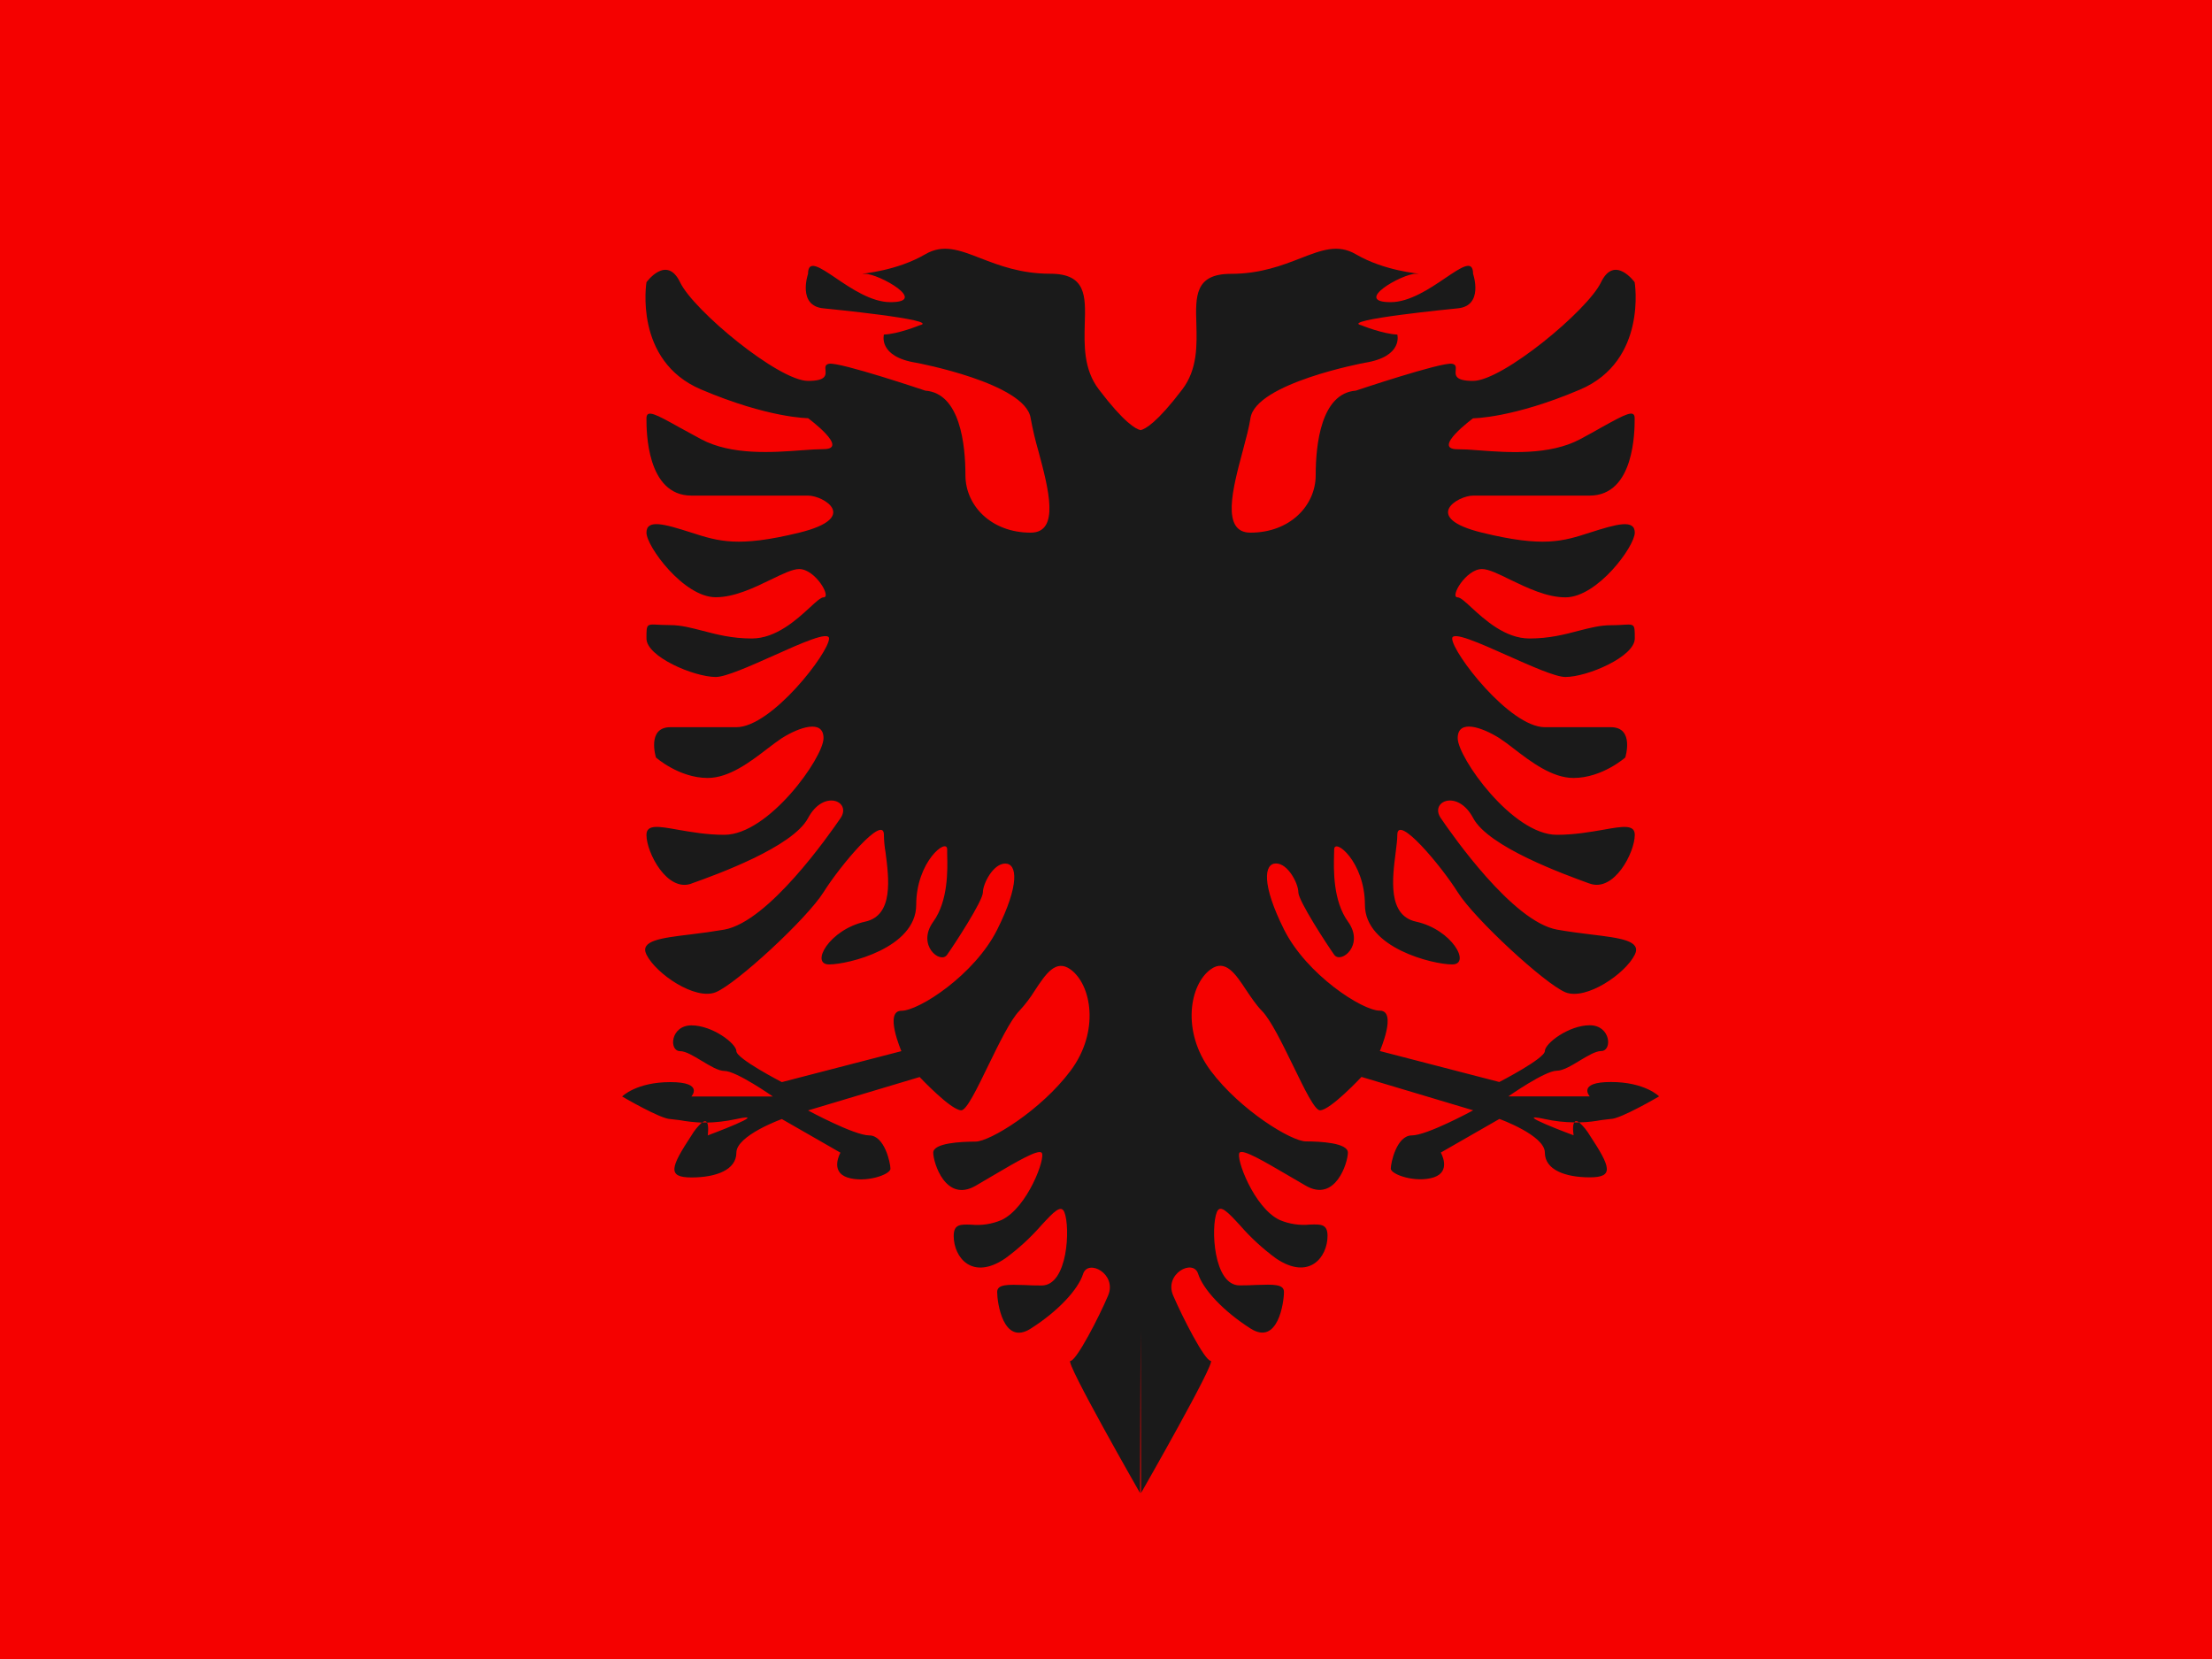
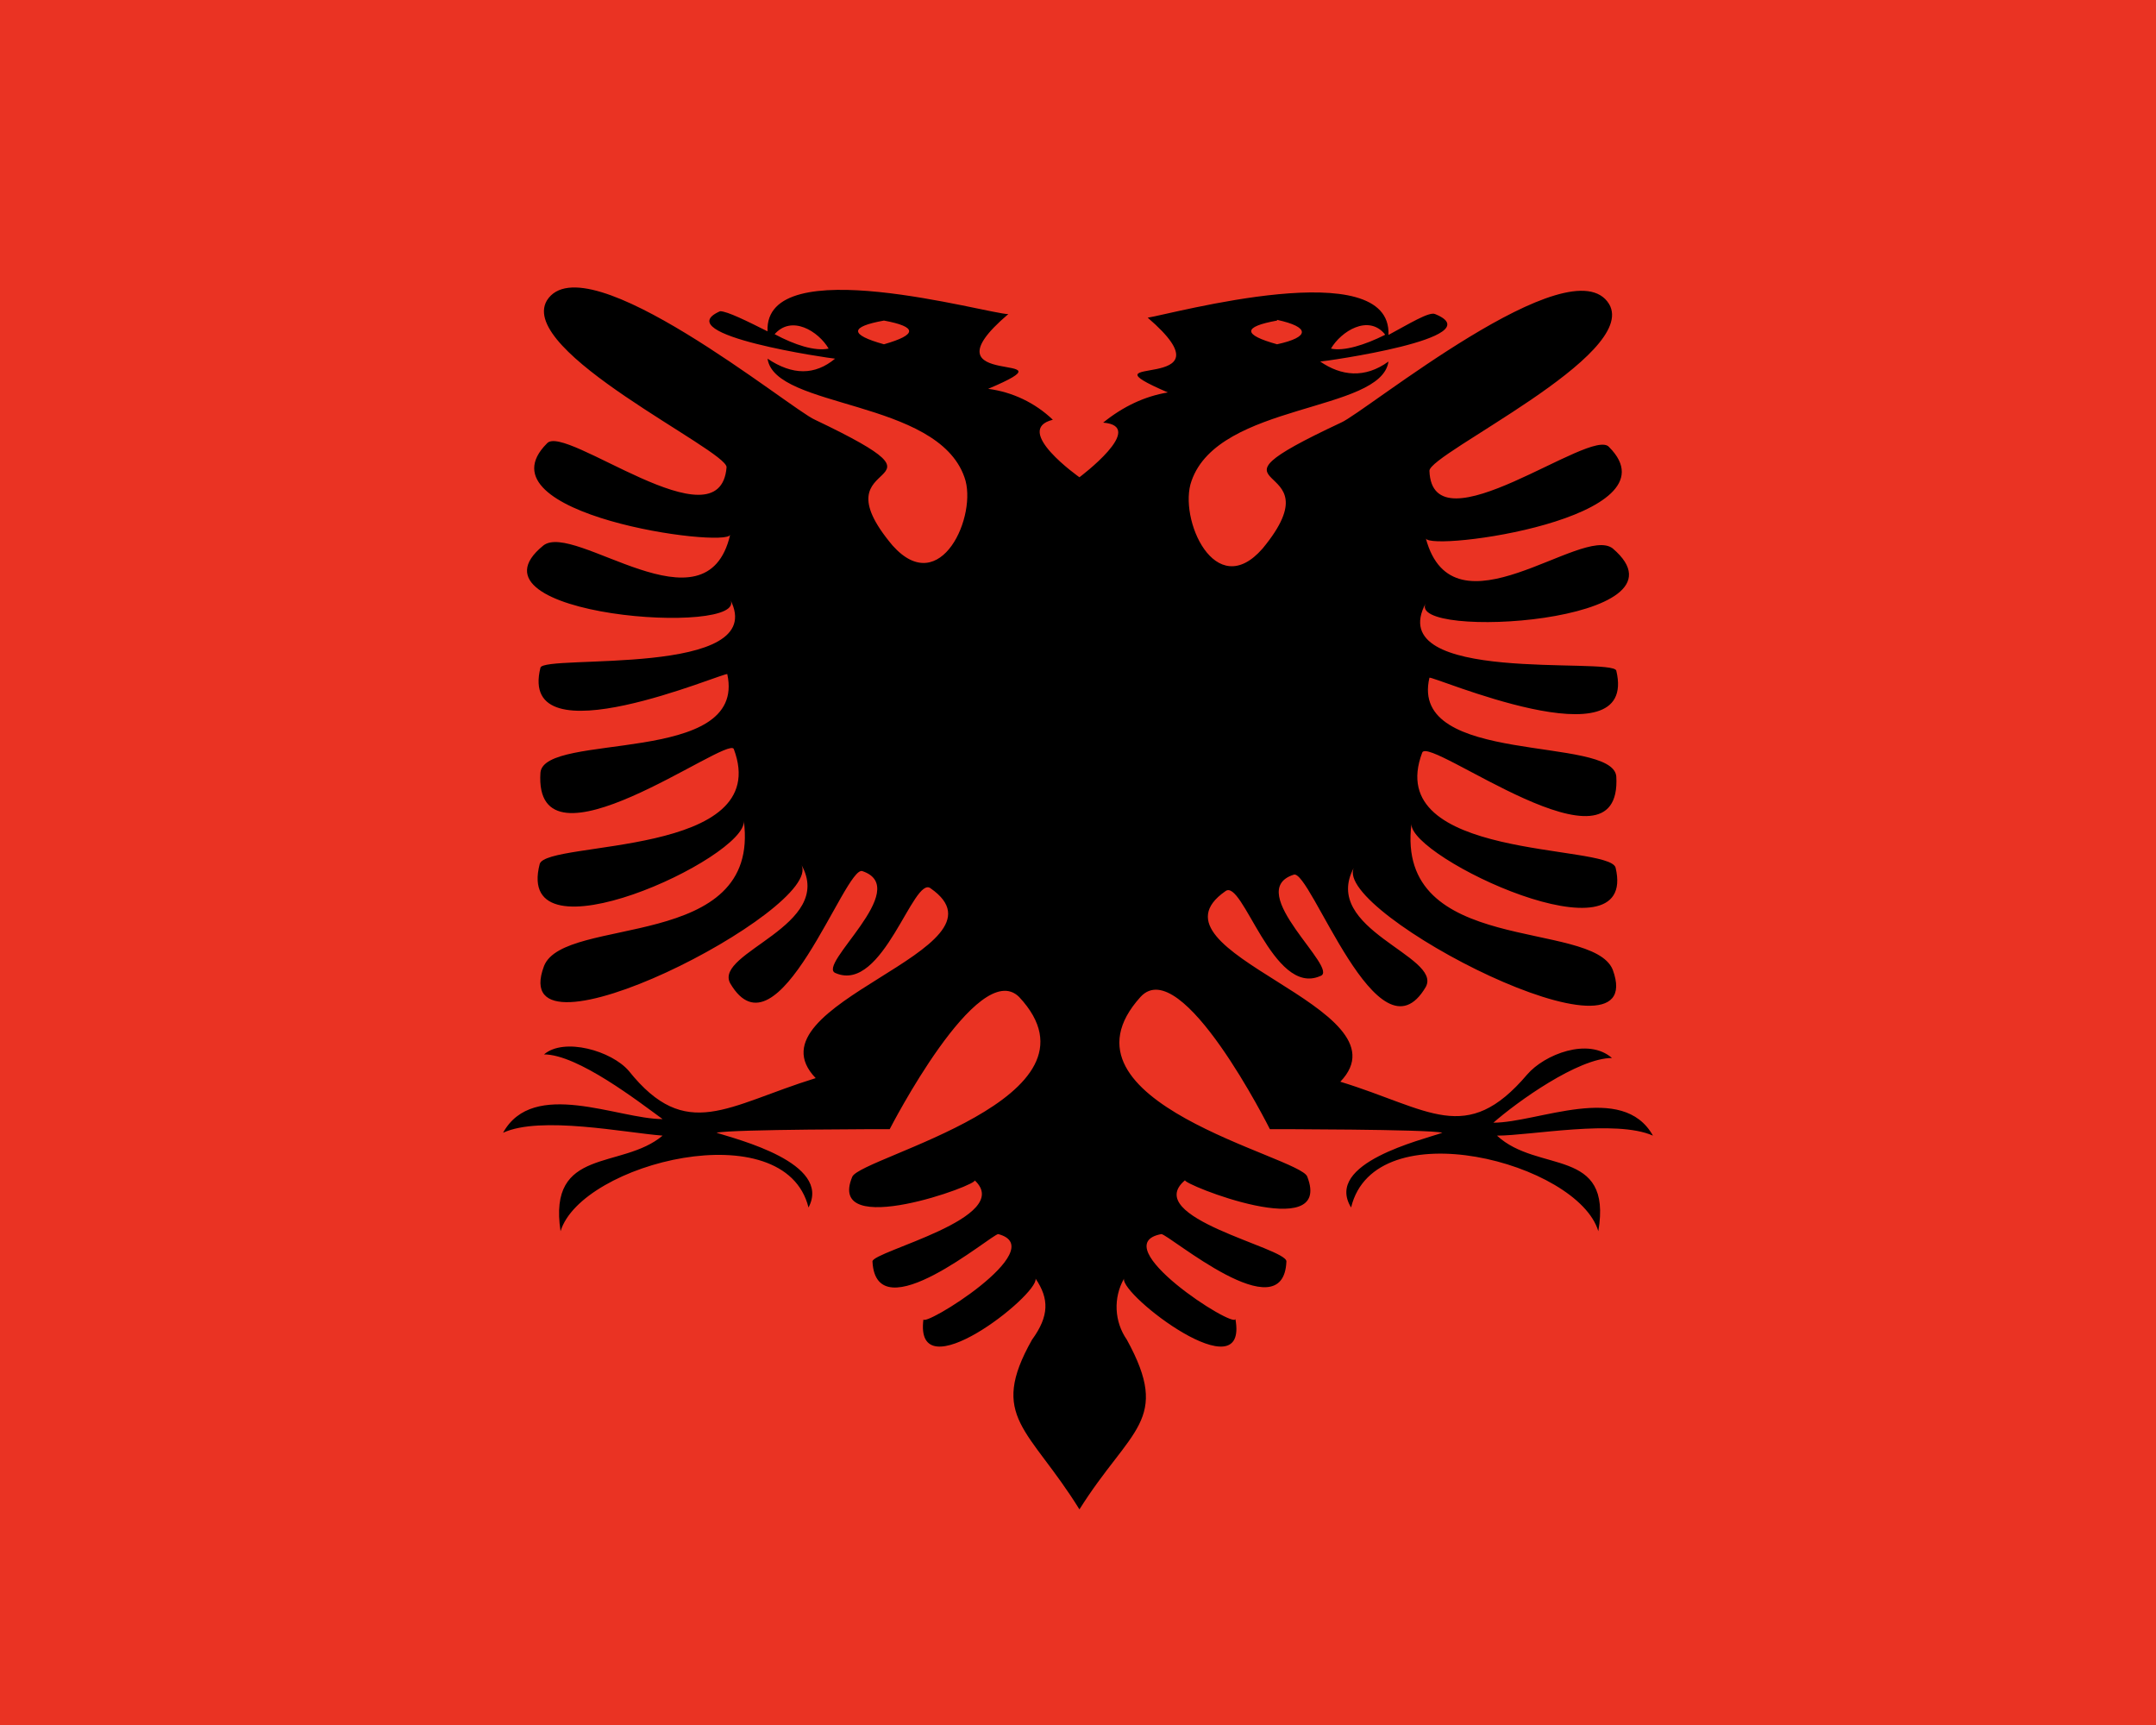
- <svg xmlns="http://www.w3.org/2000/svg" width="20" height="15" fill="none">
-   <mask id="a" width="20" height="15" x="0" y="0" maskUnits="userSpaceOnUse">
-     <path fill="#fff" d="M0 0h20v15H0z" />
-   </mask>
-   <g fill-rule="evenodd" clip-rule="evenodd" mask="url(#a)">
-     <path fill="#f50100" d="M0 0h20v15H0z" />
-     <path fill="#1a1a1a" d="m10.313 12.03-.005 1.47s-.684-1.195-.63-1.195.258-.395.341-.591-.181-.335-.226-.196c-.044.14-.225.337-.474.495s-.303-.238-.303-.331c0-.072.097-.068.25-.063q.07.004.152.004c.238 0 .26-.527.206-.662-.03-.076-.1 0-.208.117a2 2 0 0 1-.327.3c-.3.204-.466-.01-.466-.203 0-.108.062-.105.158-.102a.56.56 0 0 0 .274-.042c.235-.11.404-.568.363-.609-.033-.032-.224.08-.438.206l-.16.094c-.27.154-.382-.21-.382-.3 0-.088.253-.1.382-.1s.591-.282.859-.64c.267-.356.19-.78 0-.917-.133-.096-.224.041-.322.19a1.2 1.2 0 0 1-.14.184c-.08.081-.185.297-.283.498-.102.21-.195.402-.243.402-.093 0-.376-.301-.376-.301l-1.009.302s.417.226.554.226.191.248.191.301c0 .054-.228.132-.39.079-.16-.054-.062-.224-.062-.224l-.53-.304s-.411.148-.411.304c0 .157-.186.224-.406.224s-.191-.09 0-.38a.5.5 0 0 1 .095-.117h.046c.018.033.006.117.006.117s.59-.22.259-.148c-.102.022-.19.03-.265.032-.008-.014-.022-.018-.046 0a1.4 1.4 0 0 1-.201-.022l-.085-.01c-.088 0-.436-.204-.436-.204s.127-.13.436-.13.19.13.19.13h.737s-.33-.231-.438-.231c-.055 0-.13-.046-.205-.091-.073-.044-.145-.088-.196-.088-.103 0-.088-.233.103-.233.19 0 .406.165.406.233s.411.28.411.28l1.081-.28s-.158-.365 0-.365c.16 0 .662-.326.866-.733.204-.408.182-.598.073-.598s-.202.182-.202.26-.262.478-.324.565c-.06.087-.278-.087-.125-.299.136-.188.13-.47.126-.607V7.68c0-.11-.28.11-.28.501s-.616.539-.788.539 0-.315.327-.387c.258-.056.214-.391.184-.625a1 1 0 0 1-.015-.16c0-.191-.393.275-.546.519-.153.243-.788.828-.974.904s-.541-.166-.627-.34c-.062-.126.13-.15.396-.182a6 6 0 0 0 .309-.044c.4-.073.946-.857 1.05-1.008.103-.152-.154-.265-.294 0-.14.262-.825.51-1.05.59l-.004.002c-.22.08-.407-.28-.407-.44 0-.098.11-.078.284-.047.116.02.26.046.42.046.402 0 .897-.7.897-.874s-.22-.099-.377 0q-.059.04-.134.098c-.15.115-.342.262-.536.262-.26 0-.468-.185-.468-.185s-.086-.274.13-.274h.597c.319 0 .838-.676.838-.802 0-.069-.247.04-.502.155-.213.095-.433.193-.522.193-.197 0-.627-.183-.627-.348 0-.07 0-.102.016-.116.022-.02.075-.005.2-.005.097 0 .19.025.291.051.126.033.266.07.445.07.22 0 .405-.17.525-.28.057-.053.1-.092.124-.092.075 0-.075-.256-.22-.256-.06 0-.15.044-.255.095-.15.073-.33.16-.5.16-.289 0-.626-.46-.626-.584s.161-.079.407 0 .423.135.975 0c.551-.135.22-.335.079-.335H6.252c-.407 0-.407-.587-.407-.698v-.001c0-.083.086-.036.294.08l.2.109c.275.147.647.12.912.1q.114-.009.195-.01c.24 0-.14-.28-.14-.28s-.357 0-.968-.26c-.61-.259-.493-.969-.493-.969s.182-.253.304 0c.12.254.891.892 1.157.892.166 0 .161-.053.158-.097-.003-.027-.005-.051.032-.058.096-.018.87.243.87.243.315.023.363.488.363.764 0 .275.232.52.59.52.268 0 .16-.402.07-.737a3 3 0 0 1-.07-.297c-.045-.318-1.034-.502-1.034-.502-.35-.055-.293-.255-.293-.255.131-.005.323-.084.323-.084.211-.048-.869-.153-.869-.153-.24-.022-.14-.312-.14-.312 0-.131.103-.062.251.038.141.096.323.218.494.218.349 0-.102-.256-.228-.256h-.025c0-.004.307-.025.568-.177.162-.095.31-.038.5.036.166.064.363.14.63.14.325 0 .32.201.312.452-.005.191-.012.412.128.595.228.3.334.358.377.367.042-.009.148-.067.376-.367.14-.183.133-.404.128-.595-.008-.25-.013-.451.312-.451.267 0 .465-.077.63-.141.19-.074.338-.131.5-.036.261.152.568.173.568.176h-.025c-.126 0-.577.257-.228.257.17 0 .353-.122.494-.218.148-.1.251-.17.251-.038 0 0 .1.29-.14.312 0 0-1.08.105-.87.153 0 0 .193.079.325.084 0 0 .056.2-.294.255 0 0-.989.184-1.034.502-.012.08-.04.184-.07.297-.09.335-.198.737.07.737.358 0 .59-.245.59-.52 0-.276.048-.74.363-.764 0 0 .774-.26.87-.243.037.007.035.03.033.058-.004.044-.009.097.157.097.266 0 1.036-.638 1.157-.892.122-.253.304 0 .304 0s.117.71-.493.97-.968.26-.968.26-.38.28-.14.28q.081 0 .195.01c.265.02.637.046.913-.101q.114-.061.199-.11c.208-.115.294-.162.294-.08v.002c0 .11 0 .698-.407.698H13.32c-.14 0-.472.2.08.335s.729.079.974 0c.246-.079.407-.123.407 0s-.337.585-.627.585c-.17 0-.35-.088-.5-.16-.105-.052-.195-.096-.255-.096-.144 0-.294.256-.22.256.025 0 .068.039.125.092.12.11.305.28.525.28.18 0 .32-.037.445-.07.102-.026.194-.05.291-.05.125 0 .178-.016.2.004.016.014.016.046.016.116 0 .165-.43.348-.627.348-.089 0-.309-.098-.522-.193-.255-.114-.502-.224-.502-.155 0 .126.519.802.838.802h.597c.216 0 .13.274.13.274s-.209.185-.468.185c-.194 0-.386-.147-.536-.262a2 2 0 0 0-.134-.098c-.158-.099-.377-.175-.377 0s.495.874.896.874c.16 0 .305-.026.421-.046.174-.031.284-.05.284.046 0 .161-.187.52-.407.441l-.004-.001c-.225-.082-.91-.329-1.05-.591-.14-.265-.397-.152-.293 0 .103.151.649.935 1.05 1.008.106.019.211.032.307.044.266.032.46.056.397.183-.086.173-.44.415-.627.34-.186-.077-.821-.662-.974-.905-.153-.244-.546-.71-.546-.519 0 .041-.007.097-.015.16-.03.234-.074.569.184.625.327.072.5.387.327.387-.172 0-.789-.148-.789-.539 0-.39-.278-.61-.278-.5l-.001.045c-.004.138-.01.419.126.607.153.212-.064.386-.125.299-.062-.087-.324-.487-.324-.565s-.093-.26-.202-.26-.131.19.073.598c.204.407.707.733.866.733s0 .365 0 .365l1.08.28s.412-.212.412-.28.215-.233.406-.233.206.233.103.233c-.05 0-.123.044-.196.088-.074.045-.15.09-.205.09-.108 0-.438.232-.438.232h.736s-.118-.13.191-.13.436.13.436.13-.348.204-.436.204l-.085.01c-.051.009-.117.02-.201.021-.024-.017-.038-.013-.046 0a1.3 1.3 0 0 1-.265-.03c-.33-.072.26.147.26.147s-.014-.085.005-.116h.046a.5.5 0 0 1 .095.116c.191.29.22.38 0 .38s-.406-.067-.406-.224c0-.156-.411-.304-.411-.304l-.53.304s.099.17-.063.224c-.161.053-.389-.025-.389-.079 0-.053.053-.3.19-.3.138 0 .555-.227.555-.227l-1.01-.302s-.282.302-.375.302c-.048 0-.141-.193-.243-.403-.098-.2-.203-.417-.284-.498-.05-.051-.095-.119-.139-.184-.098-.149-.189-.286-.322-.19-.191.137-.267.561 0 .918.268.357.73.638.86.638.128 0 .38.013.38.101 0 .09-.112.454-.38.3l-.161-.094c-.214-.125-.405-.238-.438-.206-.04.041.128.5.363.61a.56.56 0 0 0 .274.041c.096-.003.158-.006.158.102 0 .193-.166.407-.466.204a2 2 0 0 1-.327-.301c-.108-.117-.178-.193-.208-.117-.055.134-.032.662.206.662q.083 0 .151-.004c.154-.005.25-.009.25.063 0 .093-.054.489-.302.331s-.43-.355-.474-.495c-.045-.14-.31 0-.226.196s.286.591.34.591-.63 1.195-.63 1.195z" />
-   </g>
+ <svg xmlns="http://www.w3.org/2000/svg" width="30" height="24" viewBox="0 0 30 24">
+   <path fill="#ea3323" d="M0 0h30v24H0z" />
+   <path d="M23 15.8c-.42-.75-1.6-.18-2.22-.18.33-.29 1.18-.9 1.65-.9-.33-.29-.94-.05-1.18.23-.85 1-1.36.48-2.6.1 1-1.04-2.82-1.8-1.6-2.65.24-.19.66 1.47 1.32 1.18.29-.09-1.08-1.18-.37-1.41.23-.1 1.18 2.69 1.84 1.56.23-.43-1.47-.8-1-1.66-.32.62 4.16 2.93 3.6 1.42-.29-.7-3.03-.19-2.8-2.03-.04.47 3.17 1.98 2.84.61-.1-.33-3.26-.1-2.69-1.6.1-.24 2.79 1.84 2.7.33-.06-.57-2.89-.14-2.6-1.37 0-.05 2.92 1.23 2.6-.1-.06-.19-3.27.2-2.65-.94-.29.52 3.82.28 2.6-.76-.43-.33-2.22 1.28-2.6-.14.05.19 3.54-.28 2.55-1.27-.24-.29-2.46 1.46-2.5.33 0-.24 2.92-1.61 2.5-2.32-.52-.85-3.4 1.51-3.73 1.65-2.22 1.04 0 .43-1.09 1.75-.66.76-1.18-.42-.99-.94.38-1.09 2.64-.95 2.74-1.66-.33.24-.66.2-.95 0 .05 0 2.41-.33 1.6-.66-.08-.04-.37.14-.65.29.05-1.14-3.02-.29-3.35-.24 1.27 1.09-1.04.47.28 1.04q-.48.08-.9.42c.62.05-.33.76-.33.76s-.94-.66-.37-.8a1.6 1.6 0 0 0-.9-.43c1.32-.56-1 .05.28-1.04-.28 0-3.4-.9-3.35.24-.28-.14-.56-.28-.66-.28-.75.33 1.56.66 1.6.66q-.42.35-.94 0c.1.7 2.36.56 2.74 1.65.19.52-.33 1.7-1 .95-1.12-1.33 1.1-.71-1.08-1.75-.33-.14-3.2-2.5-3.73-1.66-.42.71 2.5 2.08 2.5 2.32-.09 1.13-2.26-.62-2.5-.33-.99.99 2.5 1.46 2.55 1.27-.33 1.42-2.17-.19-2.6.15-1.22.99 2.89 1.27 2.6.75.57 1.09-2.6.76-2.64.95-.33 1.32 2.6.04 2.6.09.28 1.28-2.55.8-2.6 1.37-.1 1.51 2.6-.52 2.69-.33.57 1.51-2.6 1.27-2.7 1.6-.37 1.42 2.89-.09 2.84-.6.24 1.83-2.5 1.31-2.78 2.02-.57 1.51 3.91-.8 3.58-1.41.48.85-1.22 1.22-.99 1.65.66 1.13 1.6-1.65 1.84-1.56.71.24-.66 1.32-.37 1.42.66.28 1.08-1.37 1.32-1.18 1.22.85-2.6 1.6-1.6 2.64-1.23.38-1.8.9-2.6-.1-.24-.28-.9-.47-1.18-.23.47 0 1.32.66 1.65.9-.62 0-1.8-.57-2.22.19.52-.24 1.7 0 2.22.04-.57.48-1.6.15-1.42 1.33.29-.95 3.12-1.66 3.45-.33.33-.62-1-.95-1.28-1.04.2-.05 2.41-.05 2.41-.05s1.23-2.4 1.8-1.84c1.32 1.41-2.18 2.22-2.32 2.5-.38.9 1.8.1 1.7.05.57.52-1.42.99-1.42 1.13.05 1 1.66-.38 1.75-.38.76.2-1.08 1.33-1.04 1.18-.14 1.04 1.6-.33 1.56-.56.19.28.19.52-.05.85-.61 1.08-.04 1.23.66 2.36.71-1.13 1.28-1.23.66-2.36a.8.8 0 0 1-.04-.85c-.05.23 1.74 1.6 1.55.56 0 .15-1.84-1.03-1.03-1.18.1 0 1.7 1.37 1.74.38 0-.19-2.03-.61-1.41-1.13-.05.05 2.07.9 1.7-.05-.1-.28-3.64-1.04-2.32-2.5.57-.62 1.8 1.84 1.8 1.84s2.22 0 2.4.05c-.28.1-1.65.42-1.27 1.04.33-1.37 3.16-.62 3.44.33.2-1.18-.84-.8-1.41-1.33.47 0 1.65-.23 2.17 0M19.27 4.66c-.28.14-.57.23-.75.19.14-.24.52-.48.75-.2m-1.5-.2c.46.1.46.24 0 .34q-.72-.2 0-.33m-7 .2c.24-.29.62-.05.76.19-.19.04-.47-.05-.75-.2m1.52.14q-.72-.2 0-.33.7.13 0 .33" />
</svg>
